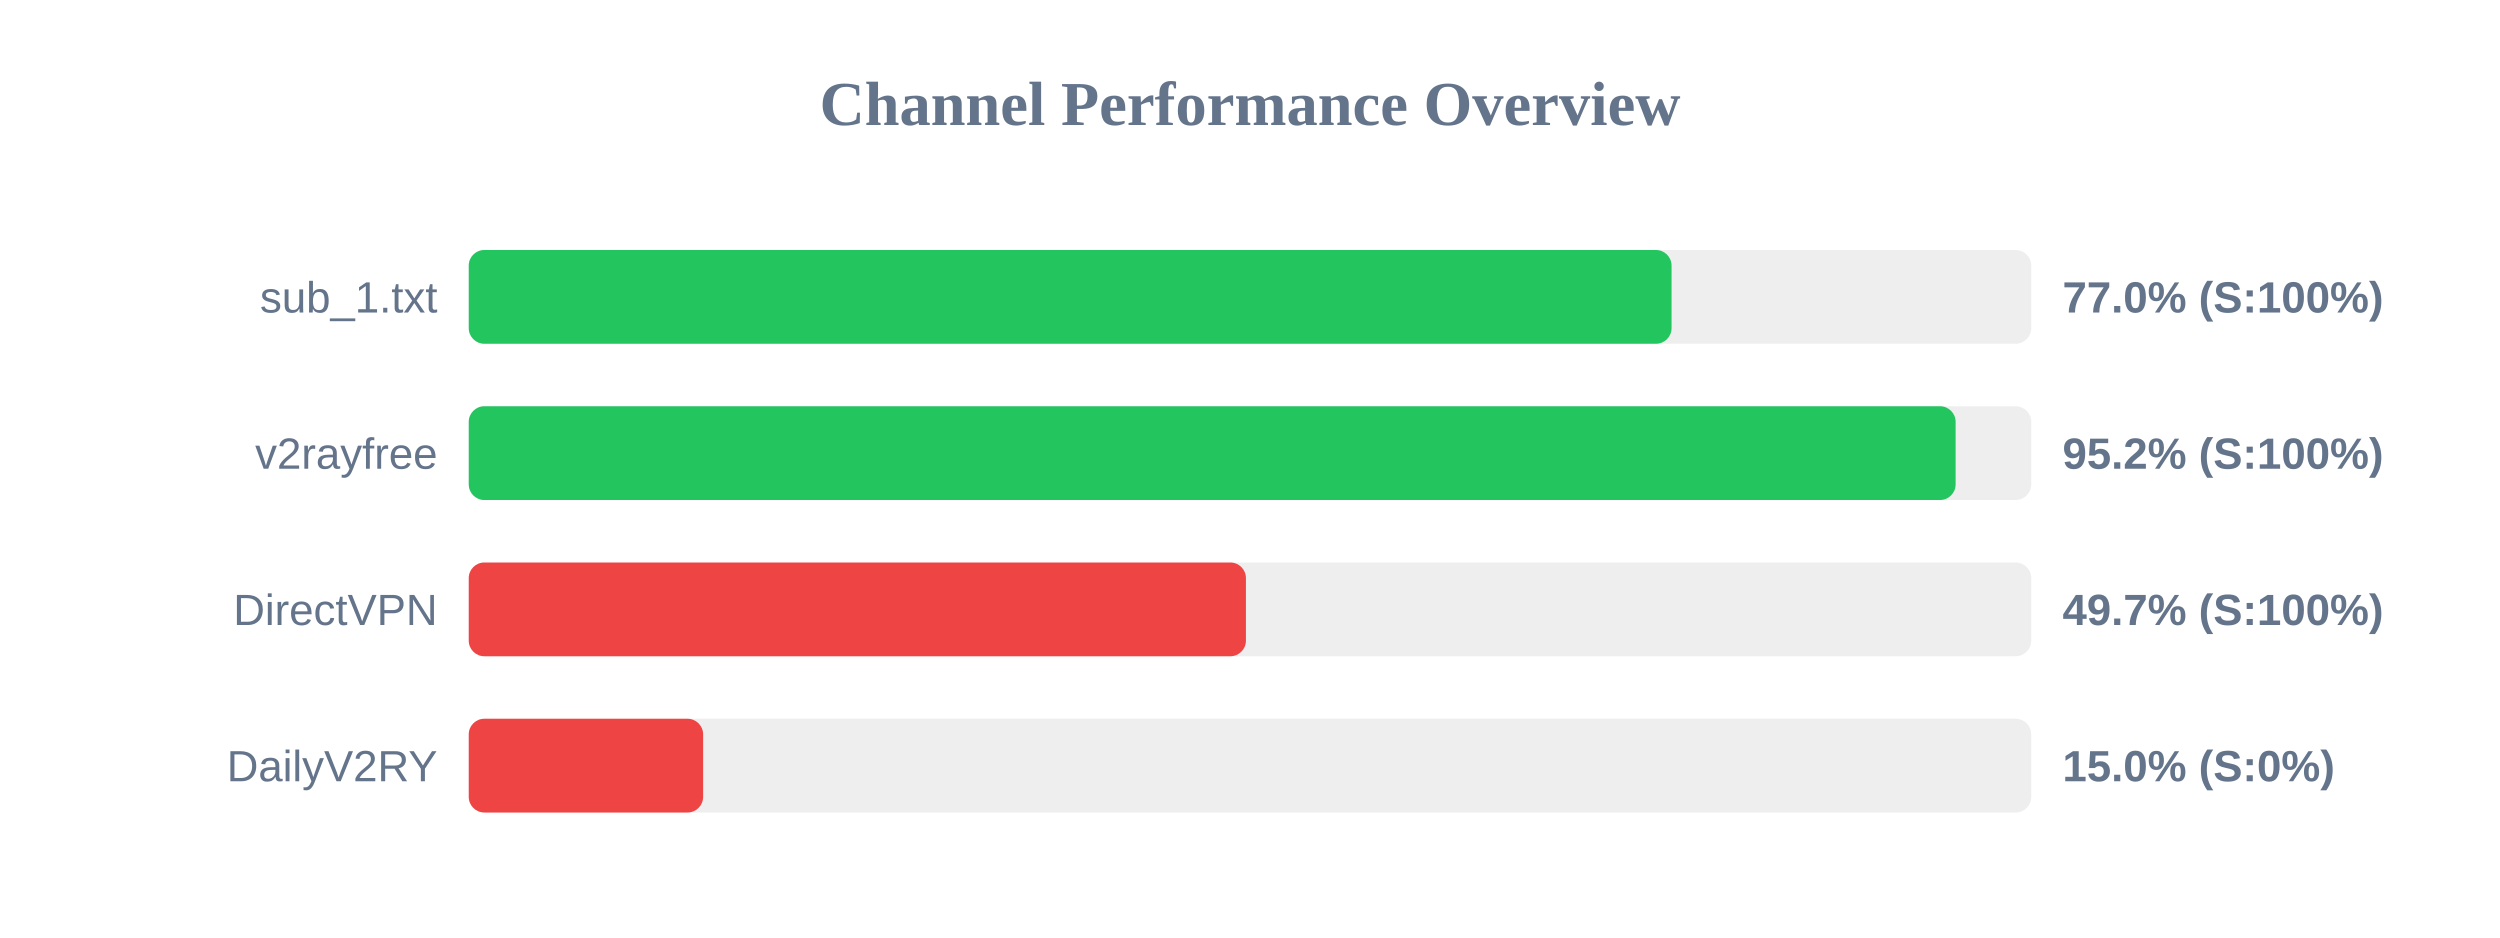
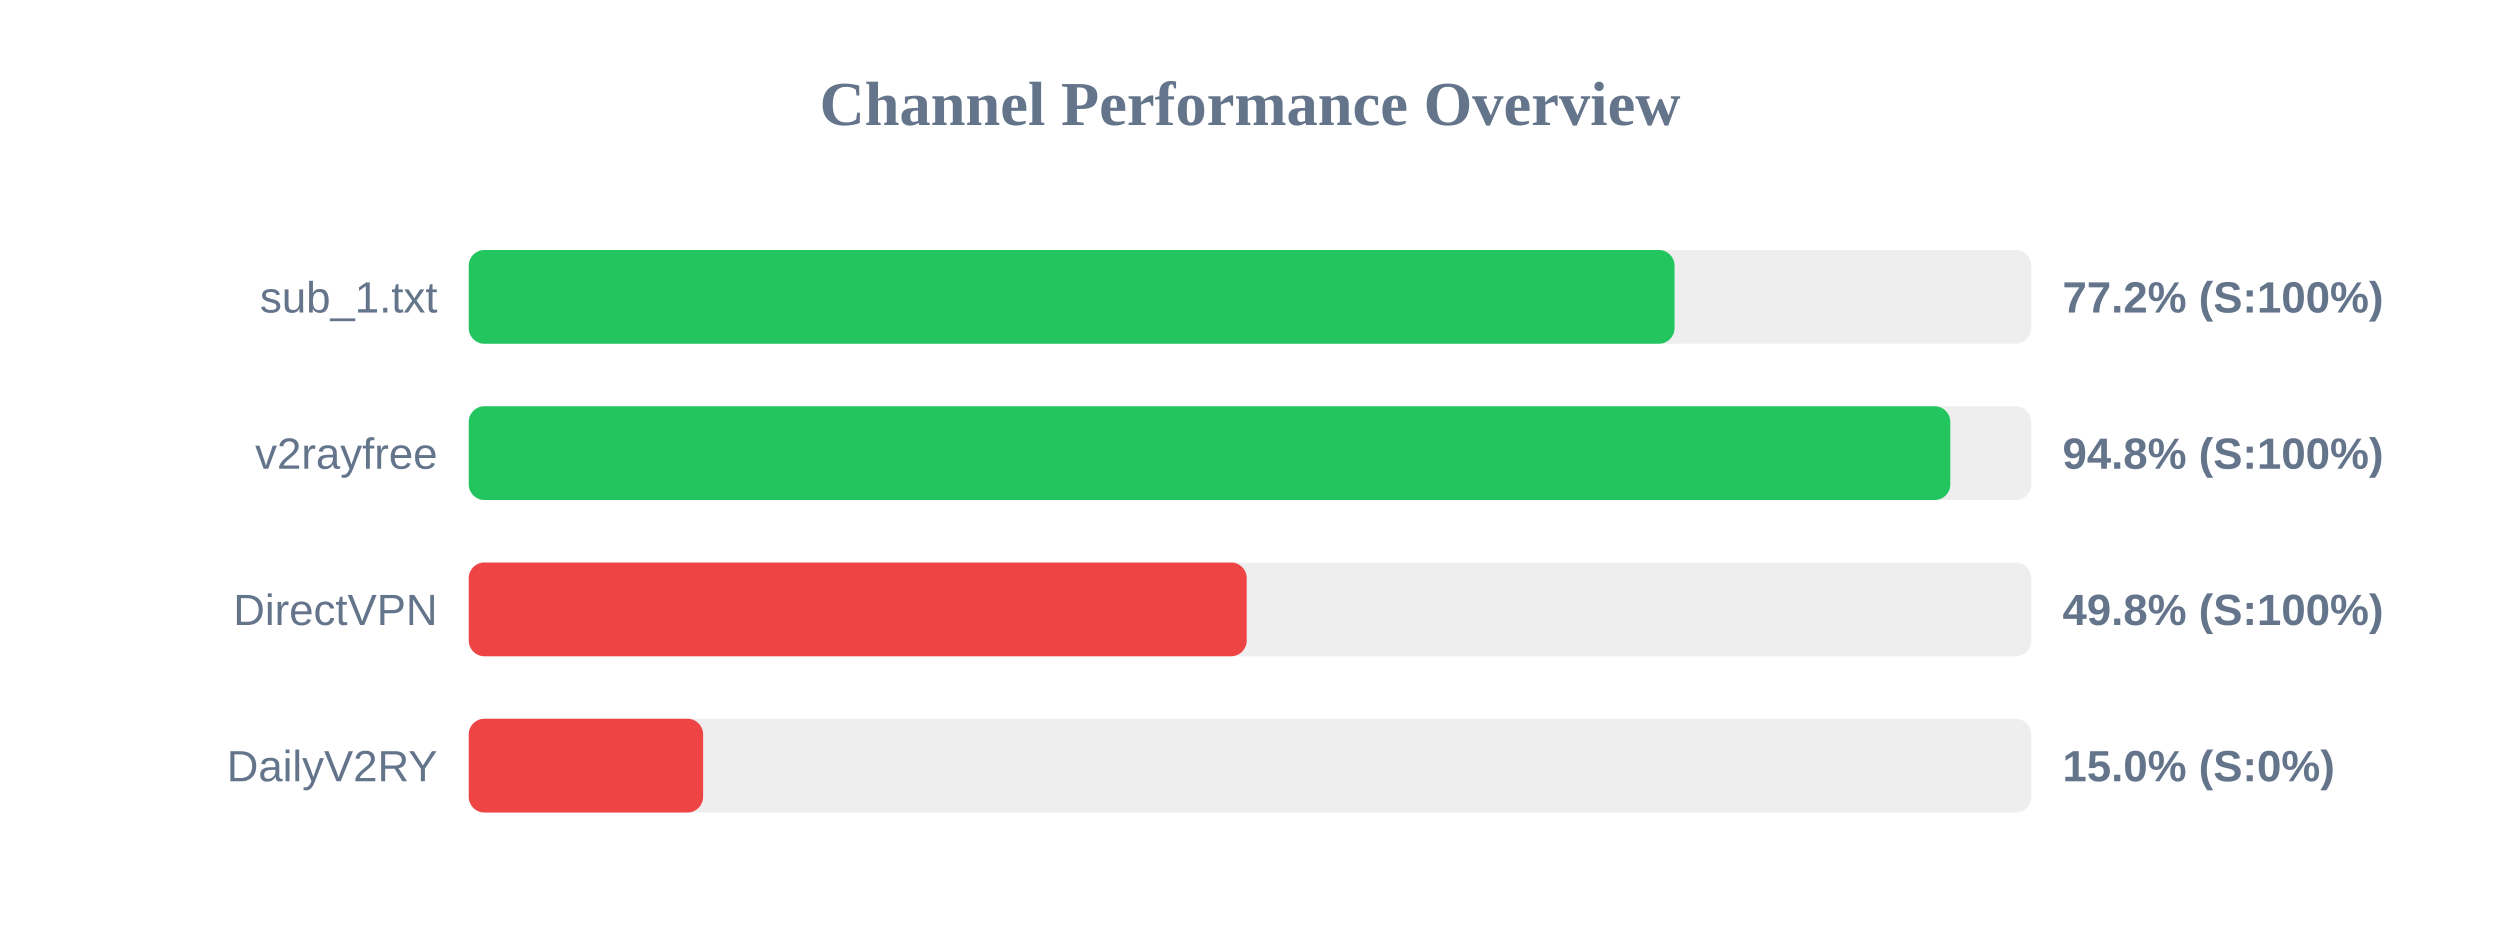
<svg xmlns="http://www.w3.org/2000/svg" width="800" height="300" version="1.1">
  <style>
        .row { font: 14px Arial; fill: #64748b; }
        .score { font: bold 14px Arial; fill: #64748b; }
    </style>
  <text x="400" y="40" text-anchor="middle" font-size="20px" font-weight="bold" fill="#64748b">Channel Performance Overview</text>
  <rect x="150" y="80" width="500" height="30" fill="#eee" rx="5" />
-   <rect x="150" y="80" width="384.9" height="30" fill="#22c55e" rx="5" />
+   <rect x="150" y="80" width="385.85" height="30" fill="#22c55e" rx="5" />
  <text x="140" y="100" text-anchor="end" class="row">sub_1.txt</text>
-   <text x="660" y="100" text-anchor="start" class="score">77.0% (S:100%)</text>
+   <text x="660" y="100" text-anchor="start" class="score">77.2% (S:100%)</text>
  <rect x="150" y="130" width="500" height="30" fill="#eee" rx="5" />
-   <rect x="150" y="130" width="475.8" height="30" fill="#22c55e" rx="5" />
+   <rect x="150" y="130" width="474.1" height="30" fill="#22c55e" rx="5" />
  <text x="140" y="150" text-anchor="end" class="row">v2rayfree</text>
-   <text x="660" y="150" text-anchor="start" class="score">95.2% (S:100%)</text>
+   <text x="660" y="150" text-anchor="start" class="score">94.8% (S:100%)</text>
  <rect x="150" y="180" width="500" height="30" fill="#eee" rx="5" />
-   <rect x="150" y="180" width="248.7" height="30" fill="#ef4444" rx="5" />
+   <rect x="150" y="180" width="248.95" height="30" fill="#ef4444" rx="5" />
  <text x="140" y="200" text-anchor="end" class="row">DirectVPN</text>
-   <text x="660" y="200" text-anchor="start" class="score">49.7% (S:100%)</text>
+   <text x="660" y="200" text-anchor="start" class="score">49.8% (S:100%)</text>
  <rect x="150" y="230" width="500" height="30" fill="#eee" rx="5" />
  <rect x="150" y="230" width="75.0" height="30" fill="#ef4444" rx="5" />
  <text x="140" y="250" text-anchor="end" class="row">DailyV2RY</text>
  <text x="660" y="250" text-anchor="start" class="score">15.0% (S:0%)</text>
</svg>
